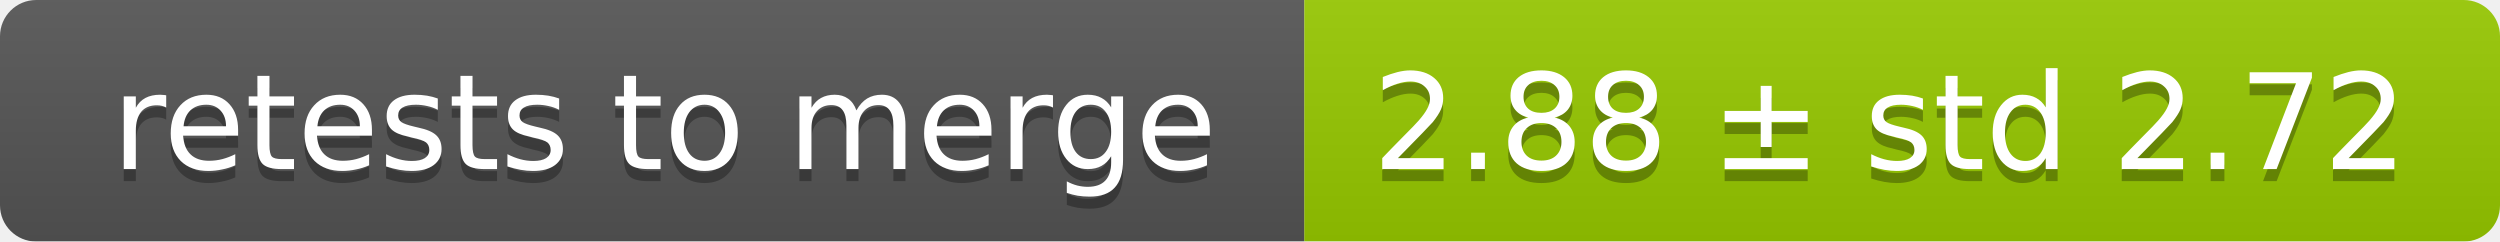
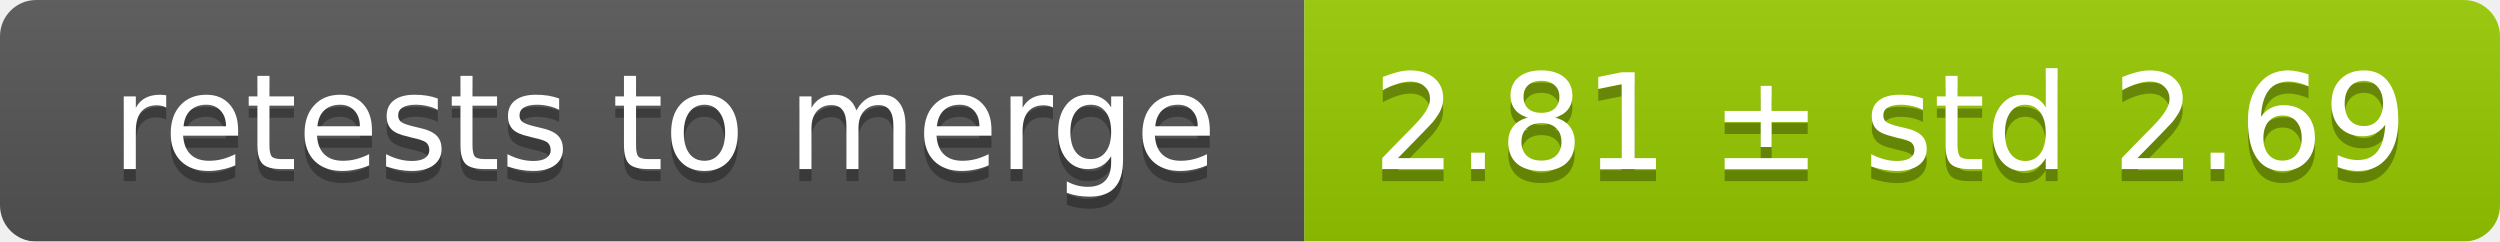
<svg xmlns="http://www.w3.org/2000/svg" width="207" height="20">
  <linearGradient id="smooth" x2="0" y2="100%">
    <stop offset="0" stop-color="#bbb" stop-opacity=".1" />
    <stop offset="1" stop-opacity=".1" />
  </linearGradient>
  <mask id="round">
    <rect width="207" height="20" rx="3" fill="#fff" />
  </mask>
  <g mask="url(#round)">
    <rect width="108" height="20" fill="#555" />
    <rect x="108" width="99" height="20" fill="#97ca00" />
    <rect width="207" height="20" fill="url(#smooth)" />
  </g>
  <g fill="#fff" text-anchor="middle" font-family="DejaVu Sans,Verdana,Geneva,sans-serif" font-size="11">
    <text x="55" y="15" fill="#010101" fill-opacity=".3">retests to merge</text>
    <text x="55" y="14">retests to merge</text>
-     <text x="156.5" y="15" fill="#010101" fill-opacity=".3">2.88 ± std 2.72</text>
-     <text x="156.5" y="14">2.88 ± std 2.72</text>
+     <text x="156.5" y="15" fill="#010101" fill-opacity=".3">2.81 ± std 2.69</text>
+     <text x="156.5" y="14">2.81 ± std 2.69</text>
  </g>
</svg>
